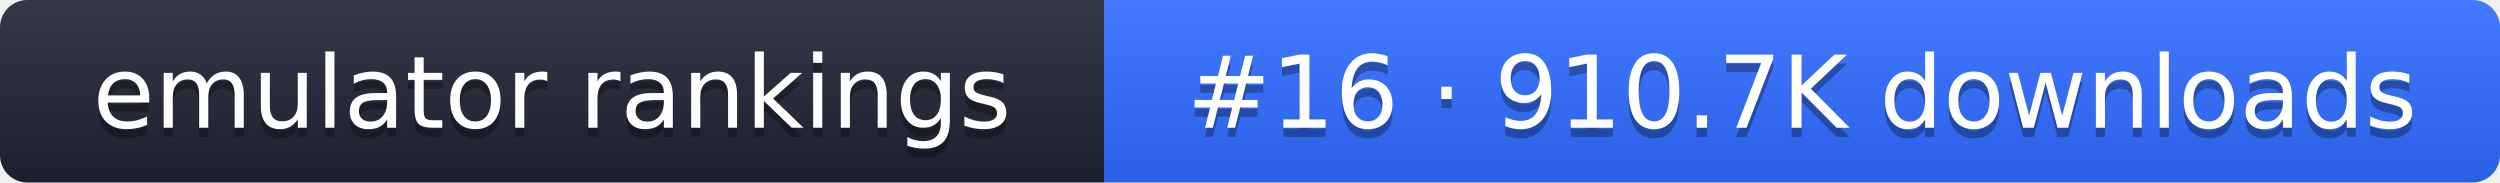
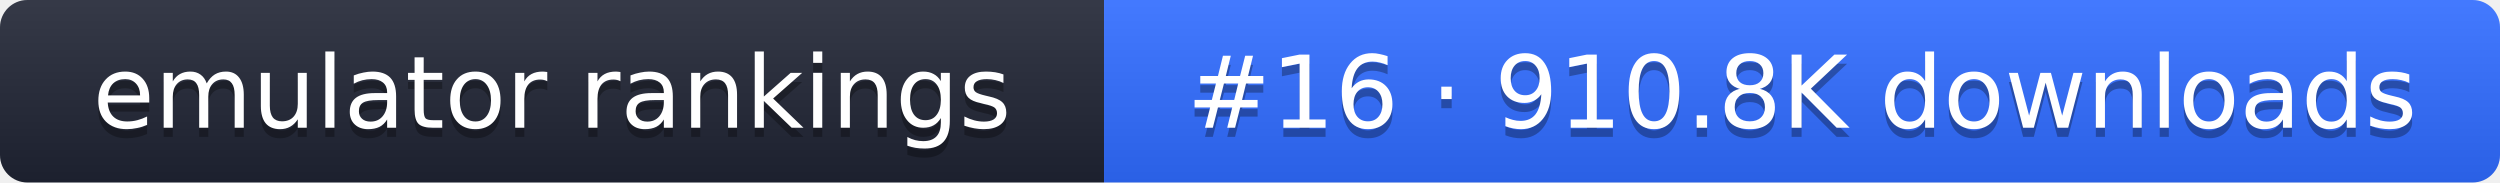
- <svg xmlns="http://www.w3.org/2000/svg" width="274" height="20" role="img" aria-label="emulator rankings: #16 · 910.7K downloads">
+ <svg xmlns="http://www.w3.org/2000/svg" width="274" height="20" role="img" aria-label="emulator rankings: #16 · 910.8K downloads">
  <linearGradient id="g" x2="0" y2="100%">
    <stop offset="0" stop-color="#fff" stop-opacity=".1" />
    <stop offset="1" stop-opacity=".1" />
  </linearGradient>
  <clipPath id="r">
    <rect width="274" height="20" rx="3" fill="#fff" />
  </clipPath>
  <g clip-path="url(#r)">
    <rect width="121" height="20" fill="#1f2433" />
    <rect x="121" width="153" height="20" fill="#2f6bff" />
    <rect width="274" height="20" fill="url(#g)" />
  </g>
  <g fill="#fff" text-anchor="middle" font-family="Verdana,DejaVu Sans,sans-serif" font-size="11">
    <text x="60.5" y="15" fill="#010101" fill-opacity=".3">emulator rankings</text>
    <text x="60.5" y="14">emulator rankings</text>
-     <text x="197.5" y="15" fill="#010101" fill-opacity=".3">#16 · 910.7K downloads</text>
-     <text x="197.5" y="14">#16 · 910.7K downloads</text>
+     <text x="197.5" y="15" fill="#010101" fill-opacity=".3">#16 · 910.8K downloads</text>
+     <text x="197.5" y="14">#16 · 910.8K downloads</text>
  </g>
</svg>
